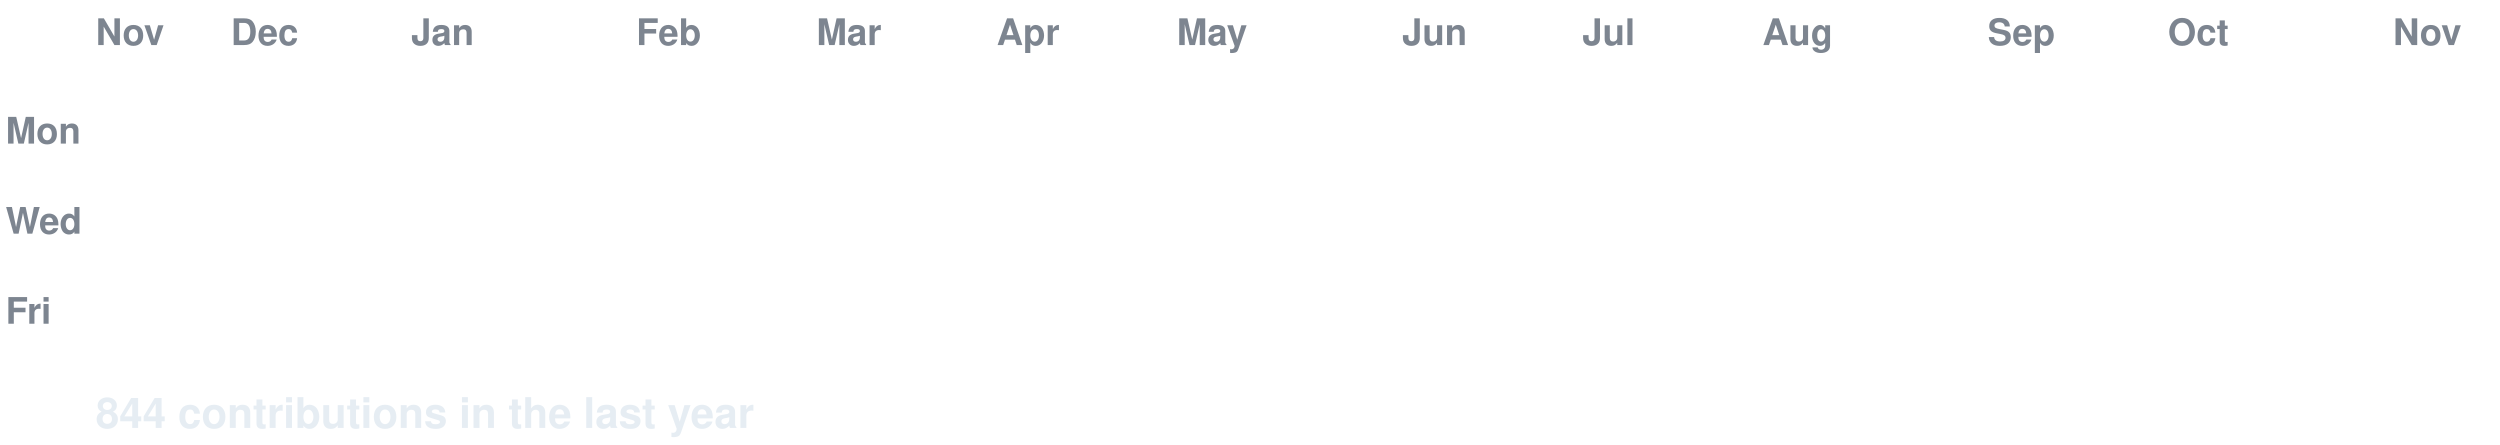
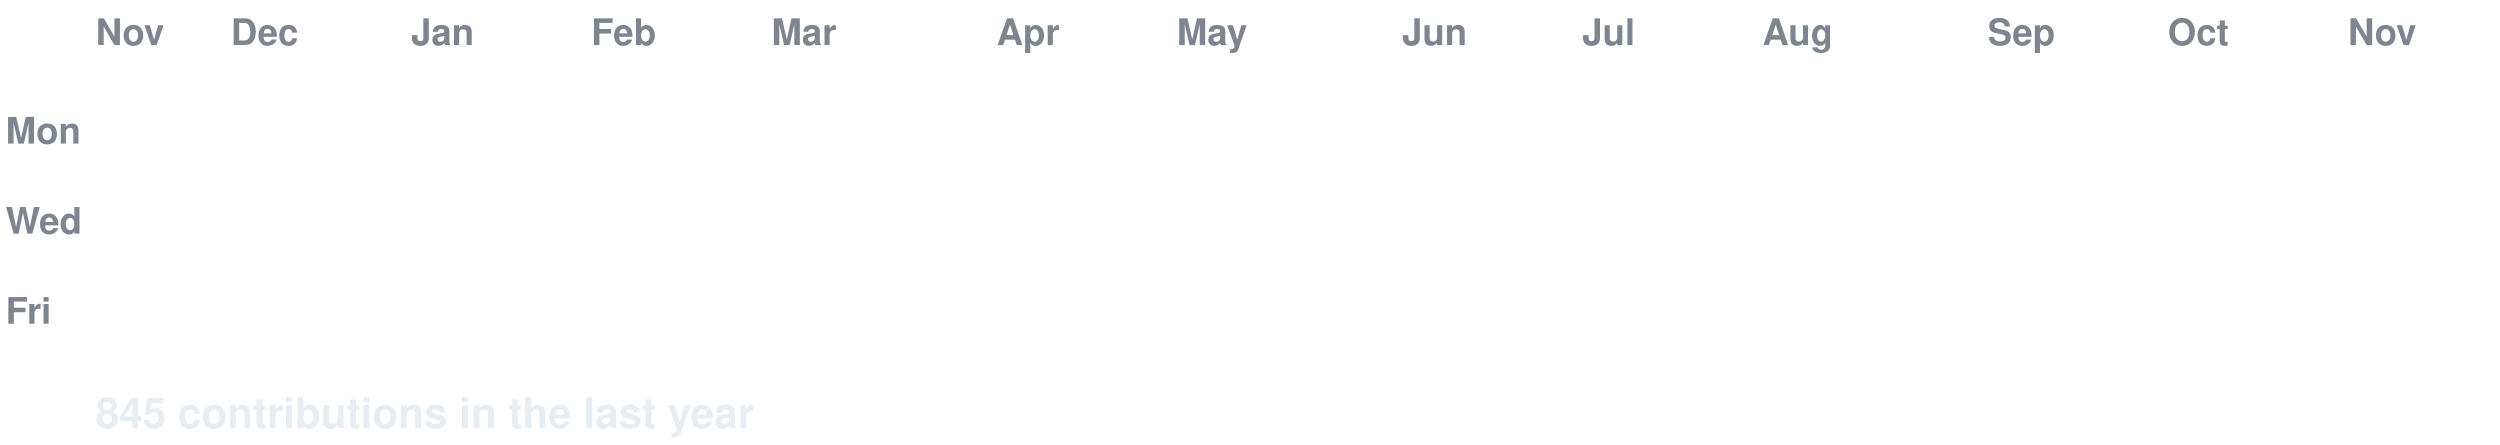
<svg xmlns="http://www.w3.org/2000/svg" width="888" height="158" viewBox="0 0 888 158" font-family="-apple-system,Segoe UI,Helvetica,Arial,sans-serif">
  <style>
  text.lbl { fill:#7d8590; font-size:13px; font-weight:600; }
  text.total { fill:#e6edf3; font-size:15px; font-weight:700; }
  .c { transform-box:fill-box; transform-origin:center; opacity:0; animation:pop 0.55s ease-out both; }
  .g { animation:pop 0.55s ease-out both, flash 0.7s ease-out both; }
  @keyframes pop { 0%{opacity:0;transform:scale(.2)} 60%{opacity:1;transform:scale(1.1)} 100%{opacity:1;transform:scale(1)} }
  @keyframes flash { 0%{filter:brightness(2.4)} 45%{filter:brightness(2.4)} 100%{filter:brightness(1)} }
  @media (prefers-reduced-motion: reduce) { .c { opacity:1 !important; animation:none !important; } }
</style>
  <rect width="888" height="158" fill="none" />
  <text class="lbl" x="34" y="16">Nov</text>
  <text class="lbl" x="82" y="16">Dec</text>
  <text class="lbl" x="146" y="16">Jan</text>
-   <text class="lbl" x="226" y="16">Feb</text>
-   <text class="lbl" x="290" y="16">Mar</text>
+   <text class="lbl" x="210" y="16">Feb</text>
+   <text class="lbl" x="274" y="16">Mar</text>
  <text class="lbl" x="354" y="16">Apr</text>
  <text class="lbl" x="418" y="16">May</text>
  <text class="lbl" x="498" y="16">Jun</text>
  <text class="lbl" x="562" y="16">Jul</text>
  <text class="lbl" x="626" y="16">Aug</text>
  <text class="lbl" x="706" y="16">Sep</text>
  <text class="lbl" x="770" y="16">Oct</text>
-   <text class="lbl" x="850" y="16">Nov</text>
+   <text class="lbl" x="834" y="16">Nov</text>
  <text class="lbl" x="2" y="51">Mon</text>
  <text class="lbl" x="2" y="83">Wed</text>
  <text class="lbl" x="2" y="115">Fri</text>
  <rect class="c e" x="34" y="24" width="13" height="13" rx="2.5" fill="#161b22" style="animation-delay:0.0s" />
  <rect class="c e" x="34" y="40" width="13" height="13" rx="2.5" fill="#161b22" style="animation-delay:0.036s" />
  <rect class="c e" x="34" y="56" width="13" height="13" rx="2.5" fill="#161b22" style="animation-delay:0.072s" />
  <rect class="c e" x="34" y="72" width="13" height="13" rx="2.5" fill="#161b22" style="animation-delay:0.107s" />
  <rect class="c e" x="34" y="88" width="13" height="13" rx="2.5" fill="#161b22" style="animation-delay:0.143s" />
  <rect class="c e" x="34" y="104" width="13" height="13" rx="2.5" fill="#161b22" style="animation-delay:0.179s" />
  <rect class="c e" x="34" y="120" width="13" height="13" rx="2.5" fill="#161b22" style="animation-delay:0.215s" />
  <rect class="c e" x="50" y="24" width="13" height="13" rx="2.5" fill="#161b22" style="animation-delay:0.065s" />
  <rect class="c e" x="50" y="40" width="13" height="13" rx="2.5" fill="#161b22" style="animation-delay:0.101s" />
  <rect class="c e" x="50" y="56" width="13" height="13" rx="2.5" fill="#161b22" style="animation-delay:0.137s" />
  <rect class="c e" x="50" y="72" width="13" height="13" rx="2.5" fill="#161b22" style="animation-delay:0.173s" />
  <rect class="c e" x="50" y="88" width="13" height="13" rx="2.5" fill="#161b22" style="animation-delay:0.208s" />
  <rect class="c e" x="50" y="104" width="13" height="13" rx="2.5" fill="#161b22" style="animation-delay:0.244s" />
  <rect class="c e" x="50" y="120" width="13" height="13" rx="2.5" fill="#161b22" style="animation-delay:0.28s" />
  <rect class="c e" x="66" y="24" width="13" height="13" rx="2.5" fill="#161b22" style="animation-delay:0.13s" />
  <rect class="c e" x="66" y="40" width="13" height="13" rx="2.5" fill="#161b22" style="animation-delay:0.166s" />
  <rect class="c e" x="66" y="56" width="13" height="13" rx="2.5" fill="#161b22" style="animation-delay:0.202s" />
  <rect class="c e" x="66" y="72" width="13" height="13" rx="2.5" fill="#161b22" style="animation-delay:0.238s" />
  <rect class="c e" x="66" y="88" width="13" height="13" rx="2.5" fill="#161b22" style="animation-delay:0.273s" />
  <rect class="c e" x="66" y="104" width="13" height="13" rx="2.5" fill="#161b22" style="animation-delay:0.309s" />
  <rect class="c e" x="66" y="120" width="13" height="13" rx="2.5" fill="#161b22" style="animation-delay:0.345s" />
  <rect class="c e" x="82" y="24" width="13" height="13" rx="2.5" fill="#161b22" style="animation-delay:0.195s" />
  <rect class="c e" x="82" y="40" width="13" height="13" rx="2.5" fill="#161b22" style="animation-delay:0.231s" />
  <rect class="c e" x="82" y="56" width="13" height="13" rx="2.5" fill="#161b22" style="animation-delay:0.267s" />
  <rect class="c e" x="82" y="72" width="13" height="13" rx="2.5" fill="#161b22" style="animation-delay:0.303s" />
  <rect class="c e" x="82" y="88" width="13" height="13" rx="2.5" fill="#161b22" style="animation-delay:0.339s" />
  <rect class="c e" x="82" y="104" width="13" height="13" rx="2.5" fill="#161b22" style="animation-delay:0.374s" />
  <rect class="c e" x="82" y="120" width="13" height="13" rx="2.5" fill="#161b22" style="animation-delay:0.41s" />
  <rect class="c e" x="98" y="24" width="13" height="13" rx="2.5" fill="#161b22" style="animation-delay:0.26s" />
  <rect class="c e" x="98" y="40" width="13" height="13" rx="2.5" fill="#161b22" style="animation-delay:0.296s" />
  <rect class="c e" x="98" y="56" width="13" height="13" rx="2.5" fill="#161b22" style="animation-delay:0.332s" />
  <rect class="c e" x="98" y="72" width="13" height="13" rx="2.5" fill="#161b22" style="animation-delay:0.368s" />
  <rect class="c e" x="98" y="88" width="13" height="13" rx="2.5" fill="#161b22" style="animation-delay:0.404s" />
  <rect class="c e" x="98" y="104" width="13" height="13" rx="2.5" fill="#161b22" style="animation-delay:0.439s" />
  <rect class="c e" x="98" y="120" width="13" height="13" rx="2.5" fill="#161b22" style="animation-delay:0.475s" />
  <rect class="c e" x="114" y="24" width="13" height="13" rx="2.5" fill="#161b22" style="animation-delay:0.325s" />
  <rect class="c e" x="114" y="40" width="13" height="13" rx="2.5" fill="#161b22" style="animation-delay:0.361s" />
  <rect class="c e" x="114" y="56" width="13" height="13" rx="2.5" fill="#161b22" style="animation-delay:0.397s" />
  <rect class="c e" x="114" y="72" width="13" height="13" rx="2.5" fill="#161b22" style="animation-delay:0.433s" />
  <rect class="c e" x="114" y="88" width="13" height="13" rx="2.5" fill="#161b22" style="animation-delay:0.469s" />
  <rect class="c e" x="114" y="104" width="13" height="13" rx="2.5" fill="#161b22" style="animation-delay:0.505s" />
  <rect class="c e" x="114" y="120" width="13" height="13" rx="2.5" fill="#161b22" style="animation-delay:0.54s" />
  <rect class="c e" x="130" y="24" width="13" height="13" rx="2.5" fill="#161b22" style="animation-delay:0.391s" />
  <rect class="c e" x="130" y="40" width="13" height="13" rx="2.5" fill="#161b22" style="animation-delay:0.426s" />
  <rect class="c e" x="130" y="56" width="13" height="13" rx="2.5" fill="#161b22" style="animation-delay:0.462s" />
  <rect class="c e" x="130" y="72" width="13" height="13" rx="2.5" fill="#161b22" style="animation-delay:0.498s" />
  <rect class="c e" x="130" y="88" width="13" height="13" rx="2.5" fill="#161b22" style="animation-delay:0.534s" />
  <rect class="c e" x="130" y="104" width="13" height="13" rx="2.5" fill="#161b22" style="animation-delay:0.57s" />
  <rect class="c e" x="130" y="120" width="13" height="13" rx="2.5" fill="#161b22" style="animation-delay:0.605s" />
  <rect class="c e" x="146" y="24" width="13" height="13" rx="2.5" fill="#161b22" style="animation-delay:0.456s" />
  <rect class="c e" x="146" y="40" width="13" height="13" rx="2.5" fill="#161b22" style="animation-delay:0.492s" />
  <rect class="c e" x="146" y="56" width="13" height="13" rx="2.5" fill="#161b22" style="animation-delay:0.527s" />
  <rect class="c e" x="146" y="72" width="13" height="13" rx="2.5" fill="#161b22" style="animation-delay:0.563s" />
  <rect class="c e" x="146" y="88" width="13" height="13" rx="2.5" fill="#161b22" style="animation-delay:0.599s" />
  <rect class="c e" x="146" y="104" width="13" height="13" rx="2.5" fill="#161b22" style="animation-delay:0.635s" />
  <rect class="c e" x="146" y="120" width="13" height="13" rx="2.5" fill="#161b22" style="animation-delay:0.671s" />
  <rect class="c e" x="162" y="24" width="13" height="13" rx="2.5" fill="#161b22" style="animation-delay:0.521s" />
  <rect class="c e" x="162" y="40" width="13" height="13" rx="2.5" fill="#161b22" style="animation-delay:0.557s" />
  <rect class="c e" x="162" y="56" width="13" height="13" rx="2.5" fill="#161b22" style="animation-delay:0.592s" />
  <rect class="c e" x="162" y="72" width="13" height="13" rx="2.5" fill="#161b22" style="animation-delay:0.628s" />
  <rect class="c e" x="162" y="88" width="13" height="13" rx="2.5" fill="#161b22" style="animation-delay:0.664s" />
  <rect class="c e" x="162" y="104" width="13" height="13" rx="2.5" fill="#161b22" style="animation-delay:0.7s" />
  <rect class="c e" x="162" y="120" width="13" height="13" rx="2.5" fill="#161b22" style="animation-delay:0.736s" />
  <rect class="c e" x="178" y="24" width="13" height="13" rx="2.5" fill="#161b22" style="animation-delay:0.586s" />
  <rect class="c e" x="178" y="40" width="13" height="13" rx="2.5" fill="#161b22" style="animation-delay:0.622s" />
  <rect class="c e" x="178" y="56" width="13" height="13" rx="2.5" fill="#161b22" style="animation-delay:0.658s" />
  <rect class="c e" x="178" y="72" width="13" height="13" rx="2.5" fill="#161b22" style="animation-delay:0.693s" />
  <rect class="c e" x="178" y="88" width="13" height="13" rx="2.5" fill="#161b22" style="animation-delay:0.729s" />
  <rect class="c e" x="178" y="104" width="13" height="13" rx="2.5" fill="#161b22" style="animation-delay:0.765s" />
  <rect class="c e" x="178" y="120" width="13" height="13" rx="2.5" fill="#161b22" style="animation-delay:0.801s" />
  <rect class="c e" x="194" y="24" width="13" height="13" rx="2.5" fill="#161b22" style="animation-delay:0.651s" />
  <rect class="c e" x="194" y="40" width="13" height="13" rx="2.5" fill="#161b22" style="animation-delay:0.687s" />
  <rect class="c e" x="194" y="56" width="13" height="13" rx="2.5" fill="#161b22" style="animation-delay:0.723s" />
  <rect class="c e" x="194" y="72" width="13" height="13" rx="2.5" fill="#161b22" style="animation-delay:0.758s" />
  <rect class="c e" x="194" y="88" width="13" height="13" rx="2.5" fill="#161b22" style="animation-delay:0.794s" />
  <rect class="c e" x="194" y="104" width="13" height="13" rx="2.5" fill="#161b22" style="animation-delay:0.83s" />
  <rect class="c e" x="194" y="120" width="13" height="13" rx="2.5" fill="#161b22" style="animation-delay:0.866s" />
  <rect class="c e" x="210" y="24" width="13" height="13" rx="2.5" fill="#161b22" style="animation-delay:0.716s" />
  <rect class="c e" x="210" y="40" width="13" height="13" rx="2.5" fill="#161b22" style="animation-delay:0.752s" />
  <rect class="c e" x="210" y="56" width="13" height="13" rx="2.5" fill="#161b22" style="animation-delay:0.788s" />
  <rect class="c e" x="210" y="72" width="13" height="13" rx="2.5" fill="#161b22" style="animation-delay:0.824s" />
  <rect class="c e" x="210" y="88" width="13" height="13" rx="2.5" fill="#161b22" style="animation-delay:0.859s" />
  <rect class="c e" x="210" y="104" width="13" height="13" rx="2.5" fill="#161b22" style="animation-delay:0.895s" />
  <rect class="c e" x="210" y="120" width="13" height="13" rx="2.5" fill="#161b22" style="animation-delay:0.931s" />
  <rect class="c e" x="226" y="24" width="13" height="13" rx="2.5" fill="#161b22" style="animation-delay:0.781s" />
  <rect class="c e" x="226" y="40" width="13" height="13" rx="2.5" fill="#161b22" style="animation-delay:0.817s" />
  <rect class="c e" x="226" y="56" width="13" height="13" rx="2.5" fill="#161b22" style="animation-delay:0.853s" />
  <rect class="c e" x="226" y="72" width="13" height="13" rx="2.5" fill="#161b22" style="animation-delay:0.889s" />
  <rect class="c e" x="226" y="88" width="13" height="13" rx="2.5" fill="#161b22" style="animation-delay:0.924s" />
  <rect class="c e" x="226" y="104" width="13" height="13" rx="2.5" fill="#161b22" style="animation-delay:0.96s" />
  <rect class="c e" x="226" y="120" width="13" height="13" rx="2.5" fill="#161b22" style="animation-delay:0.996s" />
  <rect class="c e" x="242" y="24" width="13" height="13" rx="2.5" fill="#161b22" style="animation-delay:0.846s" />
  <rect class="c e" x="242" y="40" width="13" height="13" rx="2.5" fill="#161b22" style="animation-delay:0.882s" />
  <rect class="c e" x="242" y="56" width="13" height="13" rx="2.5" fill="#161b22" style="animation-delay:0.918s" />
  <rect class="c e" x="242" y="72" width="13" height="13" rx="2.5" fill="#161b22" style="animation-delay:0.954s" />
  <rect class="c e" x="242" y="88" width="13" height="13" rx="2.5" fill="#161b22" style="animation-delay:0.99s" />
  <rect class="c e" x="242" y="104" width="13" height="13" rx="2.5" fill="#161b22" style="animation-delay:1.025s" />
  <rect class="c e" x="242" y="120" width="13" height="13" rx="2.5" fill="#161b22" style="animation-delay:1.061s" />
  <rect class="c e" x="258" y="24" width="13" height="13" rx="2.5" fill="#161b22" style="animation-delay:0.911s" />
  <rect class="c e" x="258" y="40" width="13" height="13" rx="2.5" fill="#161b22" style="animation-delay:0.947s" />
  <rect class="c e" x="258" y="56" width="13" height="13" rx="2.5" fill="#161b22" style="animation-delay:0.983s" />
  <rect class="c e" x="258" y="72" width="13" height="13" rx="2.5" fill="#161b22" style="animation-delay:1.019s" />
  <rect class="c e" x="258" y="88" width="13" height="13" rx="2.5" fill="#161b22" style="animation-delay:1.055s" />
  <rect class="c e" x="258" y="104" width="13" height="13" rx="2.5" fill="#161b22" style="animation-delay:1.09s" />
  <rect class="c e" x="258" y="120" width="13" height="13" rx="2.5" fill="#161b22" style="animation-delay:1.126s" />
  <rect class="c e" x="274" y="24" width="13" height="13" rx="2.5" fill="#161b22" style="animation-delay:0.976s" />
  <rect class="c e" x="274" y="40" width="13" height="13" rx="2.5" fill="#161b22" style="animation-delay:1.012s" />
  <rect class="c e" x="274" y="56" width="13" height="13" rx="2.5" fill="#161b22" style="animation-delay:1.048s" />
  <rect class="c e" x="274" y="72" width="13" height="13" rx="2.5" fill="#161b22" style="animation-delay:1.084s" />
  <rect class="c e" x="274" y="88" width="13" height="13" rx="2.5" fill="#161b22" style="animation-delay:1.12s" />
  <rect class="c e" x="274" y="104" width="13" height="13" rx="2.5" fill="#161b22" style="animation-delay:1.156s" />
  <rect class="c e" x="274" y="120" width="13" height="13" rx="2.5" fill="#161b22" style="animation-delay:1.191s" />
  <rect class="c e" x="290" y="24" width="13" height="13" rx="2.5" fill="#161b22" style="animation-delay:1.042s" />
  <rect class="c e" x="290" y="40" width="13" height="13" rx="2.5" fill="#161b22" style="animation-delay:1.077s" />
  <rect class="c e" x="290" y="56" width="13" height="13" rx="2.5" fill="#161b22" style="animation-delay:1.113s" />
  <rect class="c e" x="290" y="72" width="13" height="13" rx="2.5" fill="#161b22" style="animation-delay:1.149s" />
  <rect class="c e" x="290" y="88" width="13" height="13" rx="2.5" fill="#161b22" style="animation-delay:1.185s" />
  <rect class="c e" x="290" y="104" width="13" height="13" rx="2.5" fill="#161b22" style="animation-delay:1.221s" />
  <rect class="c e" x="290" y="120" width="13" height="13" rx="2.5" fill="#161b22" style="animation-delay:1.256s" />
  <rect class="c e" x="306" y="24" width="13" height="13" rx="2.5" fill="#161b22" style="animation-delay:1.107s" />
  <rect class="c e" x="306" y="40" width="13" height="13" rx="2.5" fill="#161b22" style="animation-delay:1.142s" />
  <rect class="c e" x="306" y="56" width="13" height="13" rx="2.5" fill="#161b22" style="animation-delay:1.178s" />
  <rect class="c e" x="306" y="72" width="13" height="13" rx="2.5" fill="#161b22" style="animation-delay:1.214s" />
  <rect class="c e" x="306" y="88" width="13" height="13" rx="2.5" fill="#161b22" style="animation-delay:1.25s" />
  <rect class="c e" x="306" y="104" width="13" height="13" rx="2.5" fill="#161b22" style="animation-delay:1.286s" />
  <rect class="c e" x="306" y="120" width="13" height="13" rx="2.5" fill="#161b22" style="animation-delay:1.322s" />
  <rect class="c e" x="322" y="24" width="13" height="13" rx="2.5" fill="#161b22" style="animation-delay:1.172s" />
  <rect class="c e" x="322" y="40" width="13" height="13" rx="2.5" fill="#161b22" style="animation-delay:1.208s" />
  <rect class="c e" x="322" y="56" width="13" height="13" rx="2.5" fill="#161b22" style="animation-delay:1.243s" />
  <rect class="c e" x="322" y="72" width="13" height="13" rx="2.5" fill="#161b22" style="animation-delay:1.279s" />
  <rect class="c e" x="322" y="88" width="13" height="13" rx="2.5" fill="#161b22" style="animation-delay:1.315s" />
  <rect class="c e" x="322" y="104" width="13" height="13" rx="2.5" fill="#161b22" style="animation-delay:1.351s" />
  <rect class="c e" x="322" y="120" width="13" height="13" rx="2.5" fill="#161b22" style="animation-delay:1.387s" />
  <rect class="c e" x="338" y="24" width="13" height="13" rx="2.5" fill="#161b22" style="animation-delay:1.237s" />
  <rect class="c e" x="338" y="40" width="13" height="13" rx="2.5" fill="#161b22" style="animation-delay:1.273s" />
  <rect class="c e" x="338" y="56" width="13" height="13" rx="2.5" fill="#161b22" style="animation-delay:1.308s" />
  <rect class="c e" x="338" y="72" width="13" height="13" rx="2.5" fill="#161b22" style="animation-delay:1.344s" />
  <rect class="c e" x="338" y="88" width="13" height="13" rx="2.5" fill="#161b22" style="animation-delay:1.38s" />
  <rect class="c e" x="338" y="104" width="13" height="13" rx="2.5" fill="#161b22" style="animation-delay:1.416s" />
  <rect class="c e" x="338" y="120" width="13" height="13" rx="2.5" fill="#161b22" style="animation-delay:1.452s" />
  <rect class="c e" x="354" y="24" width="13" height="13" rx="2.5" fill="#161b22" style="animation-delay:1.302s" />
  <rect class="c e" x="354" y="40" width="13" height="13" rx="2.5" fill="#161b22" style="animation-delay:1.338s" />
  <rect class="c e" x="354" y="56" width="13" height="13" rx="2.5" fill="#161b22" style="animation-delay:1.374s" />
  <rect class="c e" x="354" y="72" width="13" height="13" rx="2.5" fill="#161b22" style="animation-delay:1.409s" />
  <rect class="c e" x="354" y="88" width="13" height="13" rx="2.5" fill="#161b22" style="animation-delay:1.445s" />
  <rect class="c e" x="354" y="104" width="13" height="13" rx="2.5" fill="#161b22" style="animation-delay:1.481s" />
  <rect class="c e" x="354" y="120" width="13" height="13" rx="2.5" fill="#161b22" style="animation-delay:1.517s" />
  <rect class="c e" x="370" y="24" width="13" height="13" rx="2.5" fill="#161b22" style="animation-delay:1.367s" />
  <rect class="c e" x="370" y="40" width="13" height="13" rx="2.5" fill="#161b22" style="animation-delay:1.403s" />
  <rect class="c e" x="370" y="56" width="13" height="13" rx="2.5" fill="#161b22" style="animation-delay:1.439s" />
  <rect class="c e" x="370" y="72" width="13" height="13" rx="2.5" fill="#161b22" style="animation-delay:1.475s" />
  <rect class="c e" x="370" y="88" width="13" height="13" rx="2.5" fill="#161b22" style="animation-delay:1.51s" />
  <rect class="c e" x="370" y="104" width="13" height="13" rx="2.5" fill="#161b22" style="animation-delay:1.546s" />
  <rect class="c e" x="370" y="120" width="13" height="13" rx="2.5" fill="#161b22" style="animation-delay:1.582s" />
  <rect class="c e" x="386" y="24" width="13" height="13" rx="2.5" fill="#161b22" style="animation-delay:1.432s" />
  <rect class="c e" x="386" y="40" width="13" height="13" rx="2.5" fill="#161b22" style="animation-delay:1.468s" />
  <rect class="c e" x="386" y="56" width="13" height="13" rx="2.5" fill="#161b22" style="animation-delay:1.504s" />
  <rect class="c e" x="386" y="72" width="13" height="13" rx="2.5" fill="#161b22" style="animation-delay:1.54s" />
  <rect class="c e" x="386" y="88" width="13" height="13" rx="2.5" fill="#161b22" style="animation-delay:1.575s" />
  <rect class="c e" x="386" y="104" width="13" height="13" rx="2.5" fill="#161b22" style="animation-delay:1.611s" />
  <rect class="c e" x="386" y="120" width="13" height="13" rx="2.5" fill="#161b22" style="animation-delay:1.647s" />
  <rect class="c e" x="402" y="24" width="13" height="13" rx="2.5" fill="#161b22" style="animation-delay:1.497s" />
  <rect class="c e" x="402" y="40" width="13" height="13" rx="2.5" fill="#161b22" style="animation-delay:1.533s" />
  <rect class="c e" x="402" y="56" width="13" height="13" rx="2.5" fill="#161b22" style="animation-delay:1.569s" />
  <rect class="c e" x="402" y="72" width="13" height="13" rx="2.5" fill="#161b22" style="animation-delay:1.605s" />
  <rect class="c e" x="402" y="88" width="13" height="13" rx="2.5" fill="#161b22" style="animation-delay:1.641s" />
  <rect class="c e" x="402" y="104" width="13" height="13" rx="2.5" fill="#161b22" style="animation-delay:1.676s" />
  <rect class="c e" x="402" y="120" width="13" height="13" rx="2.5" fill="#161b22" style="animation-delay:1.712s" />
  <rect class="c e" x="418" y="24" width="13" height="13" rx="2.5" fill="#161b22" style="animation-delay:1.562s" />
  <rect class="c e" x="418" y="40" width="13" height="13" rx="2.5" fill="#161b22" style="animation-delay:1.598s" />
  <rect class="c e" x="418" y="56" width="13" height="13" rx="2.5" fill="#161b22" style="animation-delay:1.634s" />
  <rect class="c e" x="418" y="72" width="13" height="13" rx="2.5" fill="#161b22" style="animation-delay:1.67s" />
  <rect class="c e" x="418" y="88" width="13" height="13" rx="2.5" fill="#161b22" style="animation-delay:1.706s" />
  <rect class="c e" x="418" y="104" width="13" height="13" rx="2.5" fill="#161b22" style="animation-delay:1.741s" />
  <rect class="c e" x="418" y="120" width="13" height="13" rx="2.5" fill="#161b22" style="animation-delay:1.777s" />
  <rect class="c e" x="434" y="24" width="13" height="13" rx="2.5" fill="#161b22" style="animation-delay:1.627s" />
  <rect class="c e" x="434" y="40" width="13" height="13" rx="2.5" fill="#161b22" style="animation-delay:1.663s" />
  <rect class="c e" x="434" y="56" width="13" height="13" rx="2.5" fill="#161b22" style="animation-delay:1.699s" />
  <rect class="c e" x="434" y="72" width="13" height="13" rx="2.5" fill="#161b22" style="animation-delay:1.735s" />
  <rect class="c e" x="434" y="88" width="13" height="13" rx="2.5" fill="#161b22" style="animation-delay:1.771s" />
  <rect class="c e" x="434" y="104" width="13" height="13" rx="2.5" fill="#161b22" style="animation-delay:1.807s" />
  <rect class="c e" x="434" y="120" width="13" height="13" rx="2.5" fill="#161b22" style="animation-delay:1.842s" />
  <rect class="c e" x="450" y="24" width="13" height="13" rx="2.5" fill="#161b22" style="animation-delay:1.693s" />
  <rect class="c e" x="450" y="40" width="13" height="13" rx="2.5" fill="#161b22" style="animation-delay:1.728s" />
  <rect class="c e" x="450" y="56" width="13" height="13" rx="2.5" fill="#161b22" style="animation-delay:1.764s" />
  <rect class="c e" x="450" y="72" width="13" height="13" rx="2.5" fill="#161b22" style="animation-delay:1.8s" />
  <rect class="c e" x="450" y="88" width="13" height="13" rx="2.5" fill="#161b22" style="animation-delay:1.836s" />
  <rect class="c e" x="450" y="104" width="13" height="13" rx="2.5" fill="#161b22" style="animation-delay:1.872s" />
  <rect class="c e" x="450" y="120" width="13" height="13" rx="2.5" fill="#161b22" style="animation-delay:1.907s" />
  <rect class="c e" x="466" y="24" width="13" height="13" rx="2.5" fill="#161b22" style="animation-delay:1.758s" />
  <rect class="c e" x="466" y="40" width="13" height="13" rx="2.5" fill="#161b22" style="animation-delay:1.793s" />
  <rect class="c e" x="466" y="56" width="13" height="13" rx="2.5" fill="#161b22" style="animation-delay:1.829s" />
  <rect class="c e" x="466" y="72" width="13" height="13" rx="2.5" fill="#161b22" style="animation-delay:1.865s" />
  <rect class="c e" x="466" y="88" width="13" height="13" rx="2.5" fill="#161b22" style="animation-delay:1.901s" />
  <rect class="c e" x="466" y="104" width="13" height="13" rx="2.5" fill="#161b22" style="animation-delay:1.937s" />
  <rect class="c e" x="466" y="120" width="13" height="13" rx="2.5" fill="#161b22" style="animation-delay:1.973s" />
  <rect class="c e" x="482" y="24" width="13" height="13" rx="2.5" fill="#161b22" style="animation-delay:1.823s" />
  <rect class="c e" x="482" y="40" width="13" height="13" rx="2.5" fill="#161b22" style="animation-delay:1.859s" />
  <rect class="c e" x="482" y="56" width="13" height="13" rx="2.5" fill="#161b22" style="animation-delay:1.894s" />
  <rect class="c e" x="482" y="72" width="13" height="13" rx="2.5" fill="#161b22" style="animation-delay:1.93s" />
  <rect class="c e" x="482" y="88" width="13" height="13" rx="2.5" fill="#161b22" style="animation-delay:1.966s" />
  <rect class="c e" x="482" y="104" width="13" height="13" rx="2.5" fill="#161b22" style="animation-delay:2.002s" />
  <rect class="c e" x="482" y="120" width="13" height="13" rx="2.5" fill="#161b22" style="animation-delay:2.038s" />
  <rect class="c e" x="498" y="24" width="13" height="13" rx="2.5" fill="#161b22" style="animation-delay:1.888s" />
  <rect class="c e" x="498" y="40" width="13" height="13" rx="2.5" fill="#161b22" style="animation-delay:1.924s" />
  <rect class="c e" x="498" y="56" width="13" height="13" rx="2.5" fill="#161b22" style="animation-delay:1.959s" />
  <rect class="c e" x="498" y="72" width="13" height="13" rx="2.5" fill="#161b22" style="animation-delay:1.995s" />
  <rect class="c e" x="498" y="88" width="13" height="13" rx="2.5" fill="#161b22" style="animation-delay:2.031s" />
  <rect class="c e" x="498" y="104" width="13" height="13" rx="2.5" fill="#161b22" style="animation-delay:2.067s" />
  <rect class="c e" x="498" y="120" width="13" height="13" rx="2.5" fill="#161b22" style="animation-delay:2.103s" />
  <rect class="c e" x="514" y="24" width="13" height="13" rx="2.5" fill="#161b22" style="animation-delay:1.953s" />
  <rect class="c e" x="514" y="40" width="13" height="13" rx="2.5" fill="#161b22" style="animation-delay:1.989s" />
  <rect class="c e" x="514" y="56" width="13" height="13" rx="2.5" fill="#161b22" style="animation-delay:2.025s" />
  <rect class="c e" x="514" y="72" width="13" height="13" rx="2.5" fill="#161b22" style="animation-delay:2.06s" />
  <rect class="c e" x="514" y="88" width="13" height="13" rx="2.5" fill="#161b22" style="animation-delay:2.096s" />
  <rect class="c e" x="514" y="104" width="13" height="13" rx="2.5" fill="#161b22" style="animation-delay:2.132s" />
  <rect class="c e" x="514" y="120" width="13" height="13" rx="2.5" fill="#161b22" style="animation-delay:2.168s" />
  <rect class="c e" x="530" y="24" width="13" height="13" rx="2.5" fill="#161b22" style="animation-delay:2.018s" />
  <rect class="c e" x="530" y="40" width="13" height="13" rx="2.5" fill="#161b22" style="animation-delay:2.054s" />
  <rect class="c e" x="530" y="56" width="13" height="13" rx="2.5" fill="#161b22" style="animation-delay:2.09s" />
  <rect class="c e" x="530" y="72" width="13" height="13" rx="2.5" fill="#161b22" style="animation-delay:2.125s" />
  <rect class="c e" x="530" y="88" width="13" height="13" rx="2.5" fill="#161b22" style="animation-delay:2.161s" />
  <rect class="c e" x="530" y="104" width="13" height="13" rx="2.5" fill="#161b22" style="animation-delay:2.197s" />
  <rect class="c e" x="530" y="120" width="13" height="13" rx="2.5" fill="#161b22" style="animation-delay:2.233s" />
  <rect class="c e" x="546" y="24" width="13" height="13" rx="2.5" fill="#161b22" style="animation-delay:2.083s" />
  <rect class="c e" x="546" y="40" width="13" height="13" rx="2.5" fill="#161b22" style="animation-delay:2.119s" />
  <rect class="c e" x="546" y="56" width="13" height="13" rx="2.5" fill="#161b22" style="animation-delay:2.155s" />
  <rect class="c e" x="546" y="72" width="13" height="13" rx="2.5" fill="#161b22" style="animation-delay:2.191s" />
  <rect class="c e" x="546" y="88" width="13" height="13" rx="2.5" fill="#161b22" style="animation-delay:2.226s" />
  <rect class="c e" x="546" y="104" width="13" height="13" rx="2.5" fill="#161b22" style="animation-delay:2.262s" />
  <rect class="c e" x="546" y="120" width="13" height="13" rx="2.5" fill="#161b22" style="animation-delay:2.298s" />
  <rect class="c e" x="562" y="24" width="13" height="13" rx="2.5" fill="#161b22" style="animation-delay:2.148s" />
  <rect class="c e" x="562" y="40" width="13" height="13" rx="2.5" fill="#161b22" style="animation-delay:2.184s" />
  <rect class="c e" x="562" y="56" width="13" height="13" rx="2.5" fill="#161b22" style="animation-delay:2.22s" />
  <rect class="c e" x="562" y="72" width="13" height="13" rx="2.5" fill="#161b22" style="animation-delay:2.256s" />
  <rect class="c e" x="562" y="88" width="13" height="13" rx="2.5" fill="#161b22" style="animation-delay:2.292s" />
  <rect class="c e" x="562" y="104" width="13" height="13" rx="2.5" fill="#161b22" style="animation-delay:2.327s" />
  <rect class="c e" x="562" y="120" width="13" height="13" rx="2.5" fill="#161b22" style="animation-delay:2.363s" />
  <rect class="c e" x="578" y="24" width="13" height="13" rx="2.5" fill="#161b22" style="animation-delay:2.213s" />
  <rect class="c e" x="578" y="40" width="13" height="13" rx="2.5" fill="#161b22" style="animation-delay:2.249s" />
  <rect class="c e" x="578" y="56" width="13" height="13" rx="2.5" fill="#161b22" style="animation-delay:2.285s" />
  <rect class="c e" x="578" y="72" width="13" height="13" rx="2.5" fill="#161b22" style="animation-delay:2.321s" />
  <rect class="c e" x="578" y="88" width="13" height="13" rx="2.5" fill="#161b22" style="animation-delay:2.357s" />
-   <rect class="c e" x="578" y="104" width="13" height="13" rx="2.5" fill="#161b22" style="animation-delay:2.392s" />
-   <rect class="c g" x="578" y="120" width="13" height="13" rx="2.5" fill="#0e4429" style="animation-delay:2.428s" />
+   <rect class="c g" x="578" y="104" width="13" height="13" rx="2.5" fill="#0e4429" style="animation-delay:2.392s" />
+   <rect class="c e" x="578" y="120" width="13" height="13" rx="2.5" fill="#161b22" style="animation-delay:2.428s" />
  <rect class="c e" x="594" y="24" width="13" height="13" rx="2.5" fill="#161b22" style="animation-delay:2.278s" />
  <rect class="c e" x="594" y="40" width="13" height="13" rx="2.5" fill="#161b22" style="animation-delay:2.314s" />
  <rect class="c e" x="594" y="56" width="13" height="13" rx="2.5" fill="#161b22" style="animation-delay:2.35s" />
  <rect class="c e" x="594" y="72" width="13" height="13" rx="2.5" fill="#161b22" style="animation-delay:2.386s" />
  <rect class="c e" x="594" y="88" width="13" height="13" rx="2.5" fill="#161b22" style="animation-delay:2.422s" />
-   <rect class="c e" x="594" y="104" width="13" height="13" rx="2.5" fill="#161b22" style="animation-delay:2.458s" />
-   <rect class="c g" x="594" y="120" width="13" height="13" rx="2.5" fill="#006d32" style="animation-delay:2.493s" />
+   <rect class="c g" x="594" y="104" width="13" height="13" rx="2.5" fill="#006d32" style="animation-delay:2.458s" />
+   <rect class="c e" x="594" y="120" width="13" height="13" rx="2.5" fill="#161b22" style="animation-delay:2.493s" />
  <rect class="c e" x="610" y="24" width="13" height="13" rx="2.5" fill="#161b22" style="animation-delay:2.344s" />
  <rect class="c e" x="610" y="40" width="13" height="13" rx="2.5" fill="#161b22" style="animation-delay:2.379s" />
  <rect class="c e" x="610" y="56" width="13" height="13" rx="2.5" fill="#161b22" style="animation-delay:2.415s" />
  <rect class="c e" x="610" y="72" width="13" height="13" rx="2.5" fill="#161b22" style="animation-delay:2.451s" />
  <rect class="c e" x="610" y="88" width="13" height="13" rx="2.5" fill="#161b22" style="animation-delay:2.487s" />
  <rect class="c e" x="610" y="104" width="13" height="13" rx="2.5" fill="#161b22" style="animation-delay:2.523s" />
  <rect class="c e" x="610" y="120" width="13" height="13" rx="2.5" fill="#161b22" style="animation-delay:2.558s" />
  <rect class="c e" x="626" y="24" width="13" height="13" rx="2.5" fill="#161b22" style="animation-delay:2.409s" />
  <rect class="c e" x="626" y="40" width="13" height="13" rx="2.5" fill="#161b22" style="animation-delay:2.444s" />
  <rect class="c e" x="626" y="56" width="13" height="13" rx="2.5" fill="#161b22" style="animation-delay:2.48s" />
  <rect class="c e" x="626" y="72" width="13" height="13" rx="2.5" fill="#161b22" style="animation-delay:2.516s" />
  <rect class="c e" x="626" y="88" width="13" height="13" rx="2.5" fill="#161b22" style="animation-delay:2.552s" />
  <rect class="c e" x="626" y="104" width="13" height="13" rx="2.5" fill="#161b22" style="animation-delay:2.588s" />
  <rect class="c e" x="626" y="120" width="13" height="13" rx="2.5" fill="#161b22" style="animation-delay:2.624s" />
  <rect class="c e" x="642" y="24" width="13" height="13" rx="2.5" fill="#161b22" style="animation-delay:2.474s" />
-   <rect class="c e" x="642" y="40" width="13" height="13" rx="2.5" fill="#161b22" style="animation-delay:2.51s" />
+   <rect class="c g" x="642" y="40" width="13" height="13" rx="2.5" fill="#26a641" style="animation-delay:2.51s" />
  <rect class="c g" x="642" y="56" width="13" height="13" rx="2.5" fill="#26a641" style="animation-delay:2.545s" />
-   <rect class="c g" x="642" y="72" width="13" height="13" rx="2.5" fill="#26a641" style="animation-delay:2.581s" />
-   <rect class="c g" x="642" y="88" width="13" height="13" rx="2.5" fill="#0e4429" style="animation-delay:2.617s" />
+   <rect class="c g" x="642" y="72" width="13" height="13" rx="2.5" fill="#0e4429" style="animation-delay:2.581s" />
+   <rect class="c g" x="642" y="88" width="13" height="13" rx="2.5" fill="#006d32" style="animation-delay:2.617s" />
  <rect class="c g" x="642" y="104" width="13" height="13" rx="2.5" fill="#006d32" style="animation-delay:2.653s" />
-   <rect class="c g" x="642" y="120" width="13" height="13" rx="2.5" fill="#006d32" style="animation-delay:2.689s" />
+   <rect class="c g" x="642" y="120" width="13" height="13" rx="2.5" fill="#0e4429" style="animation-delay:2.689s" />
  <rect class="c g" x="658" y="24" width="13" height="13" rx="2.5" fill="#0e4429" style="animation-delay:2.539s" />
  <rect class="c g" x="658" y="40" width="13" height="13" rx="2.5" fill="#0e4429" style="animation-delay:2.575s" />
  <rect class="c g" x="658" y="56" width="13" height="13" rx="2.5" fill="#0e4429" style="animation-delay:2.61s" />
  <rect class="c g" x="658" y="72" width="13" height="13" rx="2.5" fill="#0e4429" style="animation-delay:2.646s" />
  <rect class="c g" x="658" y="88" width="13" height="13" rx="2.5" fill="#0e4429" style="animation-delay:2.682s" />
  <rect class="c g" x="658" y="104" width="13" height="13" rx="2.5" fill="#0e4429" style="animation-delay:2.718s" />
  <rect class="c g" x="658" y="120" width="13" height="13" rx="2.5" fill="#0e4429" style="animation-delay:2.754s" />
  <rect class="c g" x="674" y="24" width="13" height="13" rx="2.5" fill="#0e4429" style="animation-delay:2.604s" />
  <rect class="c g" x="674" y="40" width="13" height="13" rx="2.5" fill="#0e4429" style="animation-delay:2.64s" />
  <rect class="c g" x="674" y="56" width="13" height="13" rx="2.5" fill="#0e4429" style="animation-delay:2.676s" />
  <rect class="c g" x="674" y="72" width="13" height="13" rx="2.5" fill="#0e4429" style="animation-delay:2.711s" />
  <rect class="c g" x="674" y="88" width="13" height="13" rx="2.5" fill="#0e4429" style="animation-delay:2.747s" />
  <rect class="c g" x="674" y="104" width="13" height="13" rx="2.5" fill="#0e4429" style="animation-delay:2.783s" />
  <rect class="c g" x="674" y="120" width="13" height="13" rx="2.5" fill="#0e4429" style="animation-delay:2.819s" />
  <rect class="c g" x="690" y="24" width="13" height="13" rx="2.5" fill="#0e4429" style="animation-delay:2.669s" />
  <rect class="c g" x="690" y="40" width="13" height="13" rx="2.5" fill="#0e4429" style="animation-delay:2.705s" />
  <rect class="c g" x="690" y="56" width="13" height="13" rx="2.5" fill="#0e4429" style="animation-delay:2.741s" />
  <rect class="c g" x="690" y="72" width="13" height="13" rx="2.5" fill="#0e4429" style="animation-delay:2.776s" />
  <rect class="c g" x="690" y="88" width="13" height="13" rx="2.5" fill="#0e4429" style="animation-delay:2.812s" />
  <rect class="c g" x="690" y="104" width="13" height="13" rx="2.5" fill="#0e4429" style="animation-delay:2.848s" />
  <rect class="c g" x="690" y="120" width="13" height="13" rx="2.5" fill="#0e4429" style="animation-delay:2.884s" />
  <rect class="c g" x="706" y="24" width="13" height="13" rx="2.5" fill="#0e4429" style="animation-delay:2.734s" />
  <rect class="c g" x="706" y="40" width="13" height="13" rx="2.5" fill="#0e4429" style="animation-delay:2.77s" />
  <rect class="c g" x="706" y="56" width="13" height="13" rx="2.5" fill="#0e4429" style="animation-delay:2.806s" />
  <rect class="c g" x="706" y="72" width="13" height="13" rx="2.5" fill="#0e4429" style="animation-delay:2.842s" />
  <rect class="c g" x="706" y="88" width="13" height="13" rx="2.5" fill="#0e4429" style="animation-delay:2.877s" />
  <rect class="c g" x="706" y="104" width="13" height="13" rx="2.5" fill="#0e4429" style="animation-delay:2.913s" />
  <rect class="c g" x="706" y="120" width="13" height="13" rx="2.5" fill="#0e4429" style="animation-delay:2.949s" />
-   <rect class="c g" x="722" y="24" width="13" height="13" rx="2.5" fill="#0e4429" style="animation-delay:2.799s" />
+   <rect class="c g" x="722" y="24" width="13" height="13" rx="2.5" fill="#006d32" style="animation-delay:2.799s" />
  <rect class="c g" x="722" y="40" width="13" height="13" rx="2.5" fill="#006d32" style="animation-delay:2.835s" />
-   <rect class="c g" x="722" y="56" width="13" height="13" rx="2.5" fill="#006d32" style="animation-delay:2.871s" />
-   <rect class="c g" x="722" y="72" width="13" height="13" rx="2.5" fill="#0e4429" style="animation-delay:2.907s" />
-   <rect class="c g" x="722" y="88" width="13" height="13" rx="2.5" fill="#006d32" style="animation-delay:2.942s" />
+   <rect class="c g" x="722" y="56" width="13" height="13" rx="2.5" fill="#0e4429" style="animation-delay:2.871s" />
+   <rect class="c g" x="722" y="72" width="13" height="13" rx="2.5" fill="#006d32" style="animation-delay:2.907s" />
+   <rect class="c g" x="722" y="88" width="13" height="13" rx="2.5" fill="#0e4429" style="animation-delay:2.942s" />
  <rect class="c g" x="722" y="104" width="13" height="13" rx="2.5" fill="#0e4429" style="animation-delay:2.978s" />
  <rect class="c g" x="722" y="120" width="13" height="13" rx="2.5" fill="#0e4429" style="animation-delay:3.014s" />
  <rect class="c g" x="738" y="24" width="13" height="13" rx="2.5" fill="#0e4429" style="animation-delay:2.864s" />
  <rect class="c g" x="738" y="40" width="13" height="13" rx="2.5" fill="#0e4429" style="animation-delay:2.9s" />
  <rect class="c g" x="738" y="56" width="13" height="13" rx="2.5" fill="#0e4429" style="animation-delay:2.936s" />
  <rect class="c g" x="738" y="72" width="13" height="13" rx="2.5" fill="#0e4429" style="animation-delay:2.972s" />
  <rect class="c g" x="738" y="88" width="13" height="13" rx="2.5" fill="#0e4429" style="animation-delay:3.008s" />
  <rect class="c g" x="738" y="104" width="13" height="13" rx="2.5" fill="#0e4429" style="animation-delay:3.043s" />
  <rect class="c g" x="738" y="120" width="13" height="13" rx="2.5" fill="#0e4429" style="animation-delay:3.079s" />
  <rect class="c g" x="754" y="24" width="13" height="13" rx="2.5" fill="#0e4429" style="animation-delay:2.929s" />
-   <rect class="c g" x="754" y="40" width="13" height="13" rx="2.5" fill="#0e4429" style="animation-delay:2.965s" />
-   <rect class="c g" x="754" y="56" width="13" height="13" rx="2.5" fill="#006d32" style="animation-delay:3.001s" />
+   <rect class="c g" x="754" y="40" width="13" height="13" rx="2.5" fill="#006d32" style="animation-delay:2.965s" />
+   <rect class="c g" x="754" y="56" width="13" height="13" rx="2.5" fill="#0e4429" style="animation-delay:3.001s" />
  <rect class="c g" x="754" y="72" width="13" height="13" rx="2.5" fill="#0e4429" style="animation-delay:3.037s" />
  <rect class="c g" x="754" y="88" width="13" height="13" rx="2.5" fill="#0e4429" style="animation-delay:3.073s" />
  <rect class="c g" x="754" y="104" width="13" height="13" rx="2.5" fill="#0e4429" style="animation-delay:3.108s" />
  <rect class="c g" x="754" y="120" width="13" height="13" rx="2.5" fill="#0e4429" style="animation-delay:3.144s" />
  <rect class="c g" x="770" y="24" width="13" height="13" rx="2.5" fill="#0e4429" style="animation-delay:2.995s" />
  <rect class="c g" x="770" y="40" width="13" height="13" rx="2.5" fill="#0e4429" style="animation-delay:3.03s" />
  <rect class="c g" x="770" y="56" width="13" height="13" rx="2.5" fill="#0e4429" style="animation-delay:3.066s" />
  <rect class="c g" x="770" y="72" width="13" height="13" rx="2.5" fill="#0e4429" style="animation-delay:3.102s" />
  <rect class="c g" x="770" y="88" width="13" height="13" rx="2.5" fill="#0e4429" style="animation-delay:3.138s" />
  <rect class="c g" x="770" y="104" width="13" height="13" rx="2.5" fill="#0e4429" style="animation-delay:3.174s" />
  <rect class="c g" x="770" y="120" width="13" height="13" rx="2.5" fill="#0e4429" style="animation-delay:3.209s" />
  <rect class="c g" x="786" y="24" width="13" height="13" rx="2.5" fill="#0e4429" style="animation-delay:3.06s" />
  <rect class="c g" x="786" y="40" width="13" height="13" rx="2.5" fill="#0e4429" style="animation-delay:3.095s" />
-   <rect class="c g" x="786" y="56" width="13" height="13" rx="2.5" fill="#0e4429" style="animation-delay:3.131s" />
-   <rect class="c g" x="786" y="72" width="13" height="13" rx="2.5" fill="#006d32" style="animation-delay:3.167s" />
+   <rect class="c g" x="786" y="56" width="13" height="13" rx="2.5" fill="#006d32" style="animation-delay:3.131s" />
+   <rect class="c g" x="786" y="72" width="13" height="13" rx="2.5" fill="#0e4429" style="animation-delay:3.167s" />
  <rect class="c g" x="786" y="88" width="13" height="13" rx="2.5" fill="#0e4429" style="animation-delay:3.203s" />
  <rect class="c g" x="786" y="104" width="13" height="13" rx="2.5" fill="#0e4429" style="animation-delay:3.239s" />
  <rect class="c g" x="786" y="120" width="13" height="13" rx="2.5" fill="#0e4429" style="animation-delay:3.275s" />
  <rect class="c g" x="802" y="24" width="13" height="13" rx="2.5" fill="#0e4429" style="animation-delay:3.125s" />
  <rect class="c g" x="802" y="40" width="13" height="13" rx="2.5" fill="#0e4429" style="animation-delay:3.161s" />
  <rect class="c g" x="802" y="56" width="13" height="13" rx="2.5" fill="#0e4429" style="animation-delay:3.196s" />
  <rect class="c g" x="802" y="72" width="13" height="13" rx="2.5" fill="#0e4429" style="animation-delay:3.232s" />
  <rect class="c g" x="802" y="88" width="13" height="13" rx="2.5" fill="#0e4429" style="animation-delay:3.268s" />
  <rect class="c g" x="802" y="104" width="13" height="13" rx="2.5" fill="#0e4429" style="animation-delay:3.304s" />
  <rect class="c g" x="802" y="120" width="13" height="13" rx="2.5" fill="#0e4429" style="animation-delay:3.34s" />
  <rect class="c g" x="818" y="24" width="13" height="13" rx="2.5" fill="#0e4429" style="animation-delay:3.19s" />
  <rect class="c g" x="818" y="40" width="13" height="13" rx="2.5" fill="#0e4429" style="animation-delay:3.226s" />
  <rect class="c g" x="818" y="56" width="13" height="13" rx="2.5" fill="#0e4429" style="animation-delay:3.261s" />
  <rect class="c g" x="818" y="72" width="13" height="13" rx="2.5" fill="#0e4429" style="animation-delay:3.297s" />
  <rect class="c g" x="818" y="88" width="13" height="13" rx="2.5" fill="#0e4429" style="animation-delay:3.333s" />
  <rect class="c g" x="818" y="104" width="13" height="13" rx="2.5" fill="#0e4429" style="animation-delay:3.369s" />
-   <rect class="c g" x="818" y="120" width="13" height="13" rx="2.5" fill="#0e4429" style="animation-delay:3.405s" />
-   <rect class="c g" x="834" y="24" width="13" height="13" rx="2.5" fill="#26a641" style="animation-delay:3.255s" />
-   <rect class="c g" x="834" y="40" width="13" height="13" rx="2.5" fill="#0e4429" style="animation-delay:3.291s" />
+   <rect class="c g" x="818" y="120" width="13" height="13" rx="2.5" fill="#26a641" style="animation-delay:3.405s" />
+   <rect class="c g" x="834" y="24" width="13" height="13" rx="2.5" fill="#0e4429" style="animation-delay:3.255s" />
+   <rect class="c g" x="834" y="40" width="13" height="13" rx="2.5" fill="#39d353" style="animation-delay:3.291s" />
  <rect class="c g" x="834" y="56" width="13" height="13" rx="2.5" fill="#39d353" style="animation-delay:3.327s" />
-   <rect class="c g" x="834" y="72" width="13" height="13" rx="2.5" fill="#39d353" style="animation-delay:3.362s" />
-   <rect class="c g" x="834" y="88" width="13" height="13" rx="2.5" fill="#26a641" style="animation-delay:3.398s" />
+   <rect class="c g" x="834" y="72" width="13" height="13" rx="2.5" fill="#26a641" style="animation-delay:3.362s" />
+   <rect class="c g" x="834" y="88" width="13" height="13" rx="2.5" fill="#39d353" style="animation-delay:3.398s" />
  <rect class="c g" x="834" y="104" width="13" height="13" rx="2.5" fill="#39d353" style="animation-delay:3.434s" />
  <rect class="c g" x="834" y="120" width="13" height="13" rx="2.5" fill="#39d353" style="animation-delay:3.47s" />
  <rect class="c g" x="850" y="24" width="13" height="13" rx="2.5" fill="#39d353" style="animation-delay:3.32s" />
  <rect class="c g" x="850" y="40" width="13" height="13" rx="2.5" fill="#39d353" style="animation-delay:3.356s" />
-   <rect class="c g" x="850" y="56" width="13" height="13" rx="2.5" fill="#39d353" style="animation-delay:3.392s" />
-   <rect class="c g" x="850" y="72" width="13" height="13" rx="2.5" fill="#006d32" style="animation-delay:3.427s" />
+   <rect class="c g" x="850" y="56" width="13" height="13" rx="2.5" fill="#006d32" style="animation-delay:3.392s" />
+   <rect class="c g" x="850" y="72" width="13" height="13" rx="2.5" fill="#0e4429" style="animation-delay:3.427s" />
  <rect class="c g" x="850" y="88" width="13" height="13" rx="2.5" fill="#0e4429" style="animation-delay:3.463s" />
  <rect class="c g" x="850" y="104" width="13" height="13" rx="2.5" fill="#0e4429" style="animation-delay:3.499s" />
  <rect class="c g" x="850" y="120" width="13" height="13" rx="2.5" fill="#0e4429" style="animation-delay:3.535s" />
  <rect class="c e" x="866" y="24" width="13" height="13" rx="2.5" fill="#161b22" style="animation-delay:3.385s" />
-   <text class="total" x="34" y="152">844 contributions in the last year</text>
+   <text class="total" x="34" y="152">845 contributions in the last year</text>
</svg>
